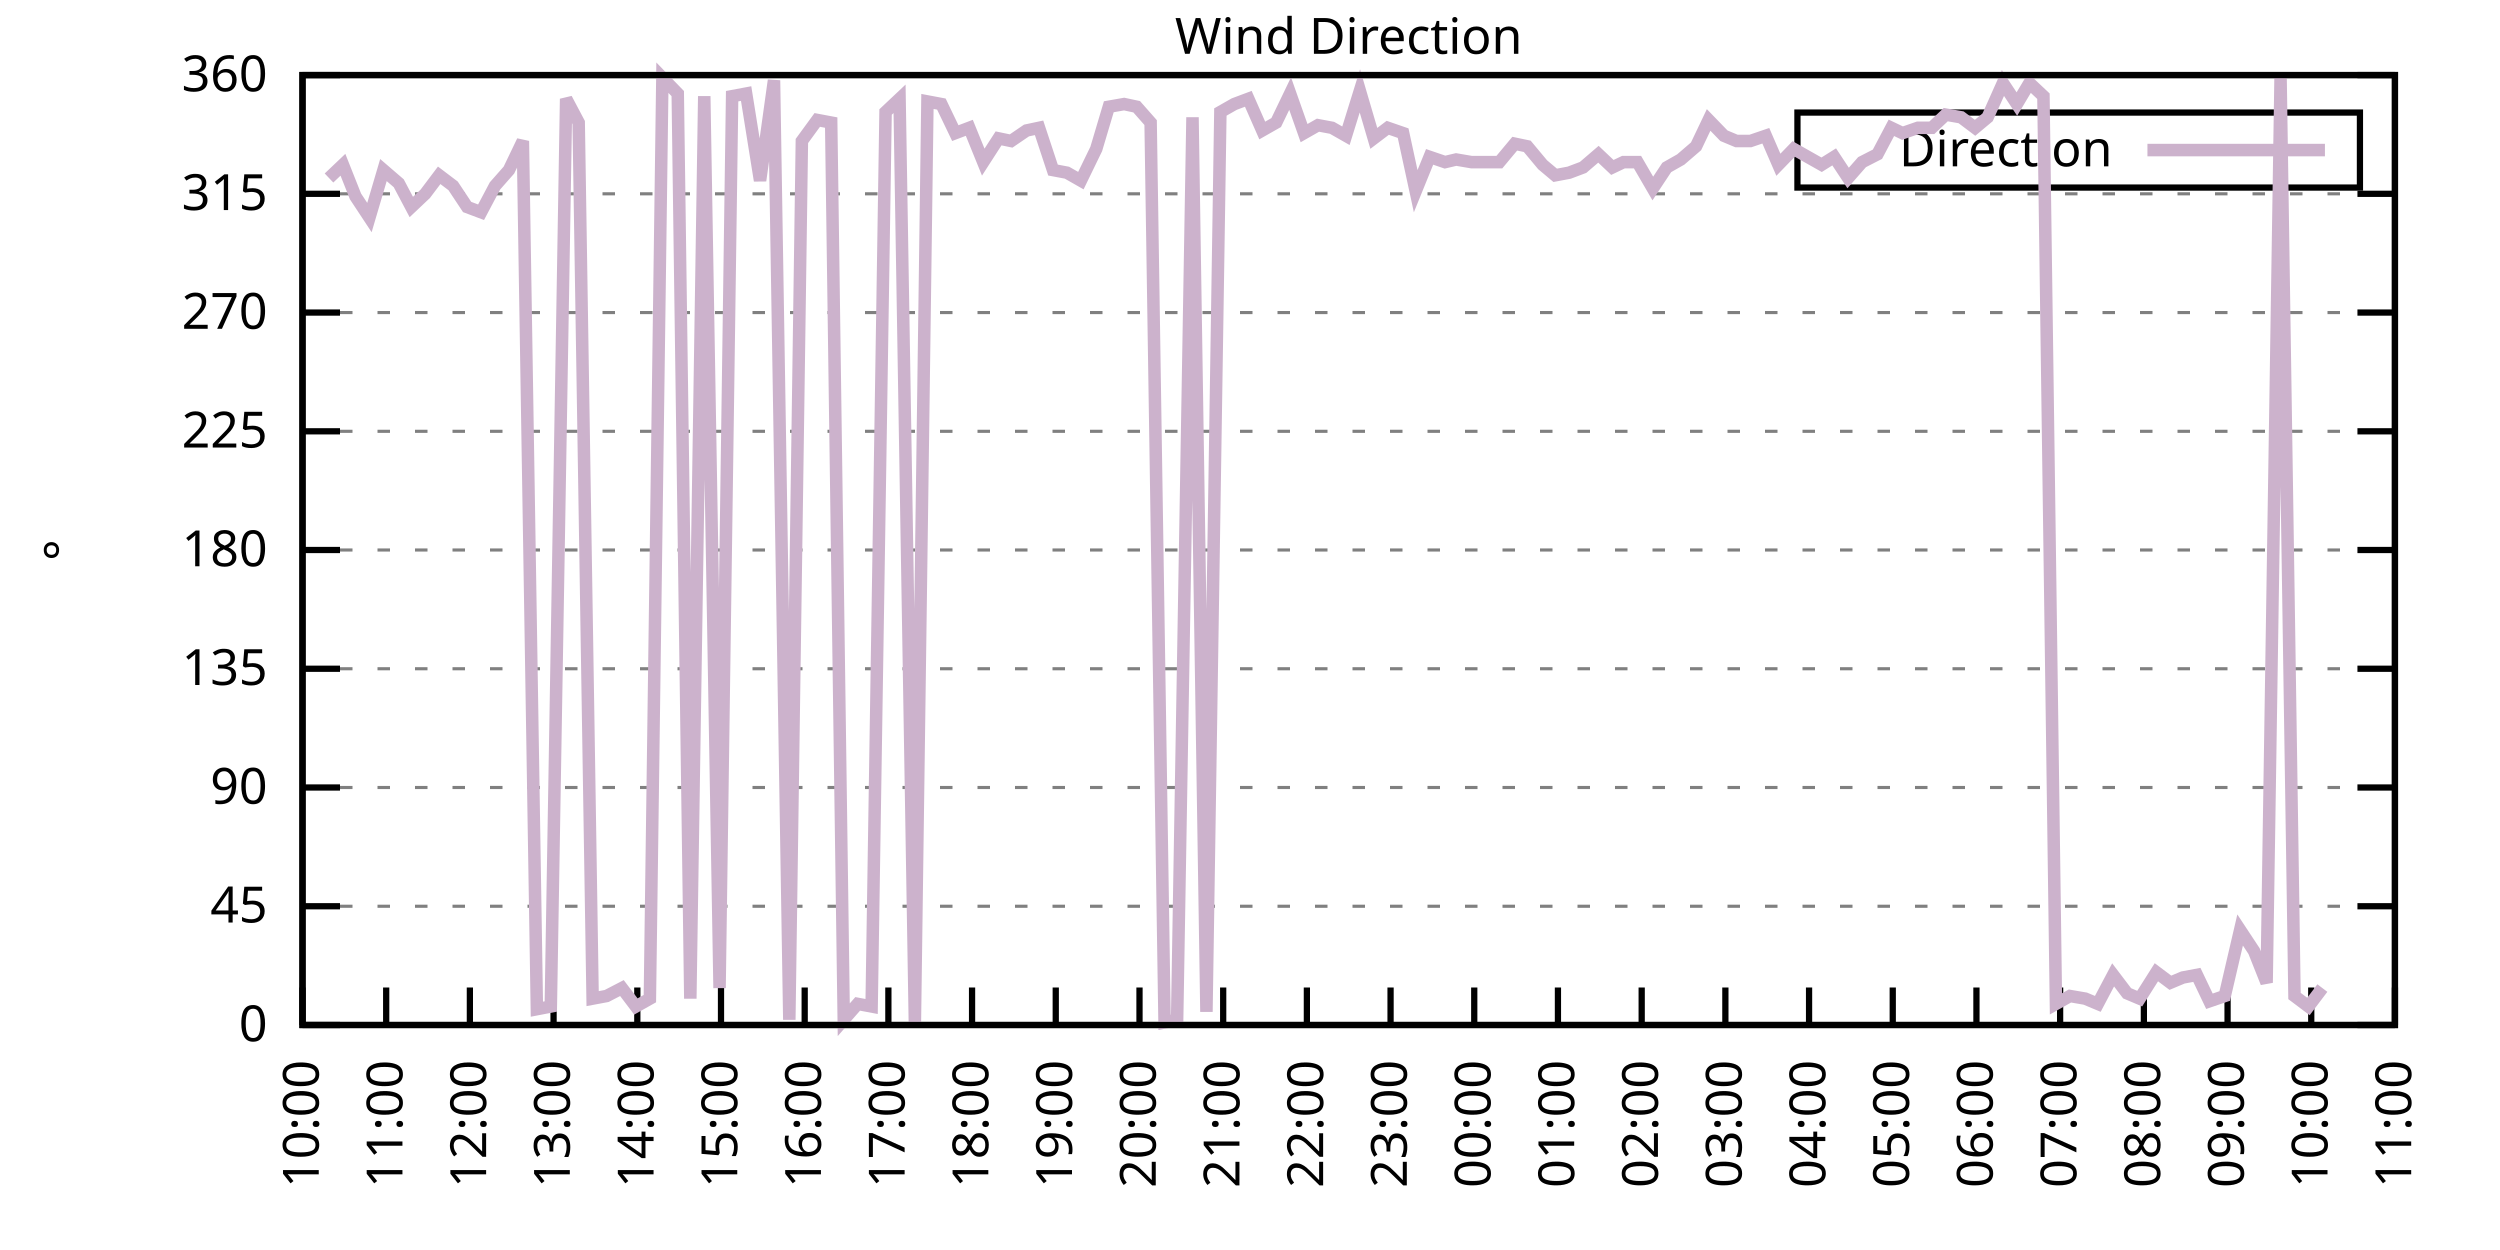
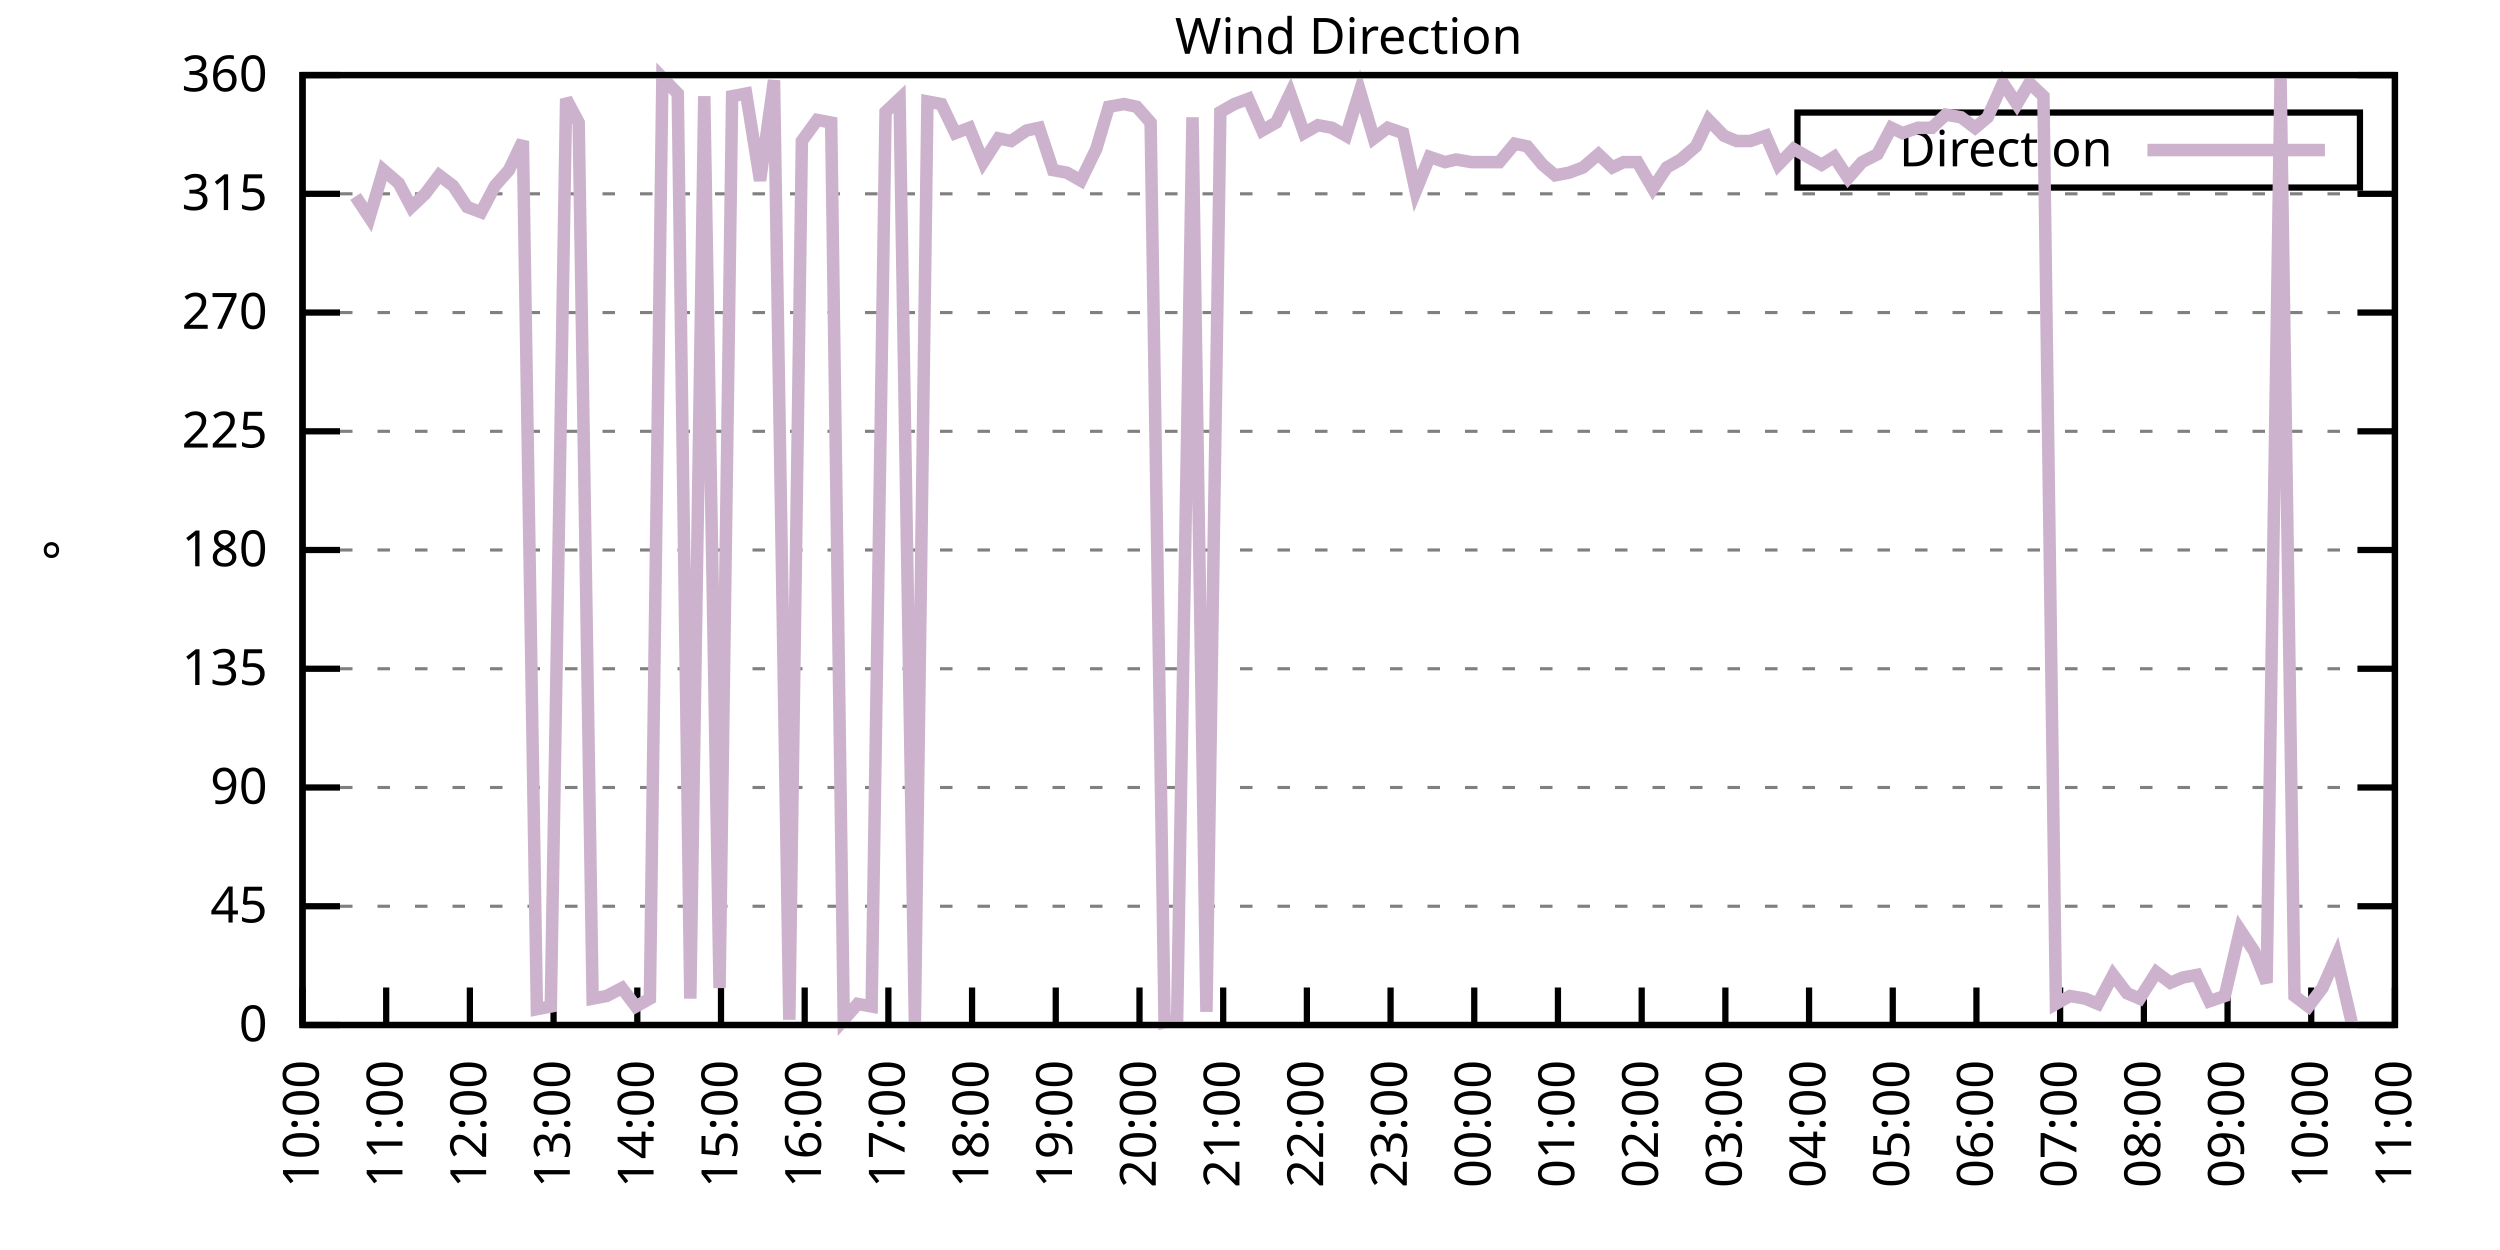
<svg xmlns="http://www.w3.org/2000/svg" xmlns:xlink="http://www.w3.org/1999/xlink" width="400" height="200" viewBox="0 0 400 200">
  <g id="gnuplot_canvas">
    <rect x="0" y="0" width="400" height="200" fill="none" />
    <defs>
      <circle id="gpDot" r="0.5" stroke-width="0.5" stroke="currentColor" />
      <path id="gpPt0" stroke-width="0.333" stroke="currentColor" d="M-1,0 h2 M0,-1 v2" />
      <path id="gpPt1" stroke-width="0.333" stroke="currentColor" d="M-1,-1 L1,1 M1,-1 L-1,1" />
      <path id="gpPt2" stroke-width="0.333" stroke="currentColor" d="M-1,0 L1,0 M0,-1 L0,1 M-1,-1 L1,1 M-1,1 L1,-1" />
      <rect id="gpPt3" stroke-width="0.333" stroke="currentColor" x="-1" y="-1" width="2" height="2" />
      <rect id="gpPt4" stroke-width="0.333" stroke="currentColor" fill="currentColor" x="-1" y="-1" width="2" height="2" />
      <circle id="gpPt5" stroke-width="0.333" stroke="currentColor" cx="0" cy="0" r="1" />
      <use xlink:href="#gpPt5" id="gpPt6" fill="currentColor" stroke="none" />
      <path id="gpPt7" stroke-width="0.333" stroke="currentColor" d="M0,-1.33 L-1.33,0.67 L1.33,0.67 z" />
      <use xlink:href="#gpPt7" id="gpPt8" fill="currentColor" stroke="none" />
      <use xlink:href="#gpPt7" id="gpPt9" stroke="currentColor" transform="rotate(180)" />
      <use xlink:href="#gpPt9" id="gpPt10" fill="currentColor" stroke="none" />
      <use xlink:href="#gpPt3" id="gpPt11" stroke="currentColor" transform="rotate(45)" />
      <use xlink:href="#gpPt11" id="gpPt12" fill="currentColor" stroke="none" />
      <path id="gpPt13" stroke-width="0.333" stroke="currentColor" d="M0,1.330 L1.265,0.411 L0.782,-1.067 L-0.782,-1.076 L-1.265,0.411 z" />
      <use xlink:href="#gpPt13" id="gpPt14" fill="currentColor" stroke="none" />
      <filter id="textbox" filterUnits="objectBoundingBox" x="0" y="0" height="1" width="1">
        <feFlood flood-color="white" flood-opacity="1" result="bgnd" />
        <feComposite in="SourceGraphic" in2="bgnd" operator="atop" />
      </filter>
      <filter id="greybox" filterUnits="objectBoundingBox" x="0" y="0" height="1" width="1">
        <feFlood flood-color="lightgrey" flood-opacity="1" result="grey" />
        <feComposite in="SourceGraphic" in2="grey" operator="atop" />
      </filter>
    </defs>
    <g fill="none" color="white" stroke="currentColor" stroke-width="1.00" stroke-linecap="butt" stroke-linejoin="miter">
</g>
    <g fill="none" color="black" stroke="currentColor" stroke-width="1.00" stroke-linecap="butt" stroke-linejoin="miter">
      <g stroke="none" shape-rendering="crispEdges">
        <polygon fill="rgb(255, 255, 255)" points="48.40,164.00 383.18,164.00 383.18,12.02 48.40,12.02 " />
      </g>
    </g>
    <g fill="none" color="black" stroke="currentColor" stroke-width="1.00" stroke-linecap="butt" stroke-linejoin="miter">
</g>
    <g fill="none" color="black" stroke="black" stroke-width="0.50" stroke-linecap="butt" stroke-linejoin="miter">
</g>
    <g fill="none" color="gray" stroke="currentColor" stroke-width="0.50" stroke-linecap="butt" stroke-linejoin="miter">
      <path stroke="gray" stroke-dasharray="2,4" class="gridline" d="M48.40,164.00 L383.19,164.00  " />
    </g>
    <g fill="none" color="gray" stroke="gray" stroke-width="1.00" stroke-linecap="butt" stroke-linejoin="miter">
</g>
    <g fill="none" color="black" stroke="currentColor" stroke-width="1.00" stroke-linecap="butt" stroke-linejoin="miter">
      <path stroke="black" d="M48.40,164.00 L54.40,164.00 M383.19,164.00 L377.19,164.00  " />
      <g transform="translate(42.80,166.60)" stroke="none" fill="black" font-family="Sans" font-size="8.00" text-anchor="end">
        <text>
          <tspan font-family="Sans"> 0</tspan>
        </text>
      </g>
    </g>
    <g fill="none" color="black" stroke="currentColor" stroke-width="1.00" stroke-linecap="butt" stroke-linejoin="miter">
</g>
    <g fill="none" color="black" stroke="black" stroke-width="0.50" stroke-linecap="butt" stroke-linejoin="miter">
</g>
    <g fill="none" color="gray" stroke="currentColor" stroke-width="0.50" stroke-linecap="butt" stroke-linejoin="miter">
      <path stroke="gray" stroke-dasharray="2,4" class="gridline" d="M48.40,145.00 L383.19,145.00  " />
    </g>
    <g fill="none" color="gray" stroke="gray" stroke-width="1.00" stroke-linecap="butt" stroke-linejoin="miter">
</g>
    <g fill="none" color="black" stroke="currentColor" stroke-width="1.00" stroke-linecap="butt" stroke-linejoin="miter">
      <path stroke="black" d="M48.40,145.00 L54.40,145.00 M383.19,145.00 L377.19,145.00  " />
      <g transform="translate(42.80,147.60)" stroke="none" fill="black" font-family="Sans" font-size="8.00" text-anchor="end">
        <text>
          <tspan font-family="Sans"> 45</tspan>
        </text>
      </g>
    </g>
    <g fill="none" color="black" stroke="currentColor" stroke-width="1.00" stroke-linecap="butt" stroke-linejoin="miter">
</g>
    <g fill="none" color="black" stroke="black" stroke-width="0.50" stroke-linecap="butt" stroke-linejoin="miter">
</g>
    <g fill="none" color="gray" stroke="currentColor" stroke-width="0.50" stroke-linecap="butt" stroke-linejoin="miter">
      <path stroke="gray" stroke-dasharray="2,4" class="gridline" d="M48.40,126.00 L383.19,126.00  " />
    </g>
    <g fill="none" color="gray" stroke="gray" stroke-width="1.00" stroke-linecap="butt" stroke-linejoin="miter">
</g>
    <g fill="none" color="black" stroke="currentColor" stroke-width="1.00" stroke-linecap="butt" stroke-linejoin="miter">
      <path stroke="black" d="M48.40,126.00 L54.40,126.00 M383.19,126.00 L377.19,126.00  " />
      <g transform="translate(42.80,128.60)" stroke="none" fill="black" font-family="Sans" font-size="8.00" text-anchor="end">
        <text>
          <tspan font-family="Sans"> 90</tspan>
        </text>
      </g>
    </g>
    <g fill="none" color="black" stroke="currentColor" stroke-width="1.00" stroke-linecap="butt" stroke-linejoin="miter">
</g>
    <g fill="none" color="black" stroke="black" stroke-width="0.50" stroke-linecap="butt" stroke-linejoin="miter">
</g>
    <g fill="none" color="gray" stroke="currentColor" stroke-width="0.50" stroke-linecap="butt" stroke-linejoin="miter">
      <path stroke="gray" stroke-dasharray="2,4" class="gridline" d="M48.40,107.00 L383.19,107.00  " />
    </g>
    <g fill="none" color="gray" stroke="gray" stroke-width="1.00" stroke-linecap="butt" stroke-linejoin="miter">
</g>
    <g fill="none" color="black" stroke="currentColor" stroke-width="1.00" stroke-linecap="butt" stroke-linejoin="miter">
      <path stroke="black" d="M48.40,107.00 L54.40,107.00 M383.19,107.00 L377.19,107.00  " />
      <g transform="translate(42.80,109.60)" stroke="none" fill="black" font-family="Sans" font-size="8.00" text-anchor="end">
        <text>
          <tspan font-family="Sans"> 135</tspan>
        </text>
      </g>
    </g>
    <g fill="none" color="black" stroke="currentColor" stroke-width="1.00" stroke-linecap="butt" stroke-linejoin="miter">
</g>
    <g fill="none" color="black" stroke="black" stroke-width="0.50" stroke-linecap="butt" stroke-linejoin="miter">
</g>
    <g fill="none" color="gray" stroke="currentColor" stroke-width="0.50" stroke-linecap="butt" stroke-linejoin="miter">
      <path stroke="gray" stroke-dasharray="2,4" class="gridline" d="M48.40,88.00 L383.19,88.00  " />
    </g>
    <g fill="none" color="gray" stroke="gray" stroke-width="1.00" stroke-linecap="butt" stroke-linejoin="miter">
</g>
    <g fill="none" color="black" stroke="currentColor" stroke-width="1.00" stroke-linecap="butt" stroke-linejoin="miter">
      <path stroke="black" d="M48.40,88.00 L54.40,88.00 M383.19,88.00 L377.19,88.00  " />
      <g transform="translate(42.80,90.60)" stroke="none" fill="black" font-family="Sans" font-size="8.00" text-anchor="end">
        <text>
          <tspan font-family="Sans"> 180</tspan>
        </text>
      </g>
    </g>
    <g fill="none" color="black" stroke="currentColor" stroke-width="1.00" stroke-linecap="butt" stroke-linejoin="miter">
</g>
    <g fill="none" color="black" stroke="black" stroke-width="0.50" stroke-linecap="butt" stroke-linejoin="miter">
</g>
    <g fill="none" color="gray" stroke="currentColor" stroke-width="0.50" stroke-linecap="butt" stroke-linejoin="miter">
      <path stroke="gray" stroke-dasharray="2,4" class="gridline" d="M48.40,69.01 L383.19,69.01  " />
    </g>
    <g fill="none" color="gray" stroke="gray" stroke-width="1.00" stroke-linecap="butt" stroke-linejoin="miter">
</g>
    <g fill="none" color="black" stroke="currentColor" stroke-width="1.00" stroke-linecap="butt" stroke-linejoin="miter">
      <path stroke="black" d="M48.40,69.01 L54.40,69.01 M383.19,69.01 L377.19,69.01  " />
      <g transform="translate(42.80,71.61)" stroke="none" fill="black" font-family="Sans" font-size="8.00" text-anchor="end">
        <text>
          <tspan font-family="Sans"> 225</tspan>
        </text>
      </g>
    </g>
    <g fill="none" color="black" stroke="currentColor" stroke-width="1.00" stroke-linecap="butt" stroke-linejoin="miter">
</g>
    <g fill="none" color="black" stroke="black" stroke-width="0.50" stroke-linecap="butt" stroke-linejoin="miter">
</g>
    <g fill="none" color="gray" stroke="currentColor" stroke-width="0.50" stroke-linecap="butt" stroke-linejoin="miter">
      <path stroke="gray" stroke-dasharray="2,4" class="gridline" d="M48.40,50.01 L383.19,50.01  " />
    </g>
    <g fill="none" color="gray" stroke="gray" stroke-width="1.00" stroke-linecap="butt" stroke-linejoin="miter">
</g>
    <g fill="none" color="black" stroke="currentColor" stroke-width="1.00" stroke-linecap="butt" stroke-linejoin="miter">
      <path stroke="black" d="M48.40,50.01 L54.40,50.01 M383.19,50.01 L377.19,50.01  " />
      <g transform="translate(42.80,52.61)" stroke="none" fill="black" font-family="Sans" font-size="8.00" text-anchor="end">
        <text>
          <tspan font-family="Sans"> 270</tspan>
        </text>
      </g>
    </g>
    <g fill="none" color="black" stroke="currentColor" stroke-width="1.00" stroke-linecap="butt" stroke-linejoin="miter">
</g>
    <g fill="none" color="black" stroke="black" stroke-width="0.50" stroke-linecap="butt" stroke-linejoin="miter">
</g>
    <g fill="none" color="gray" stroke="currentColor" stroke-width="0.50" stroke-linecap="butt" stroke-linejoin="miter">
      <path stroke="gray" stroke-dasharray="2,4" class="gridline" d="M48.40,31.01 L383.19,31.01  " />
    </g>
    <g fill="none" color="gray" stroke="gray" stroke-width="1.00" stroke-linecap="butt" stroke-linejoin="miter">
</g>
    <g fill="none" color="black" stroke="currentColor" stroke-width="1.00" stroke-linecap="butt" stroke-linejoin="miter">
      <path stroke="black" d="M48.40,31.01 L54.40,31.01 M383.19,31.01 L377.19,31.01  " />
      <g transform="translate(42.80,33.61)" stroke="none" fill="black" font-family="Sans" font-size="8.00" text-anchor="end">
        <text>
          <tspan font-family="Sans"> 315</tspan>
        </text>
      </g>
    </g>
    <g fill="none" color="black" stroke="currentColor" stroke-width="1.00" stroke-linecap="butt" stroke-linejoin="miter">
</g>
    <g fill="none" color="black" stroke="black" stroke-width="0.50" stroke-linecap="butt" stroke-linejoin="miter">
</g>
    <g fill="none" color="gray" stroke="currentColor" stroke-width="0.50" stroke-linecap="butt" stroke-linejoin="miter">
      <path stroke="gray" stroke-dasharray="2,4" class="gridline" d="M48.40,12.01 L383.19,12.01  " />
    </g>
    <g fill="none" color="gray" stroke="gray" stroke-width="1.00" stroke-linecap="butt" stroke-linejoin="miter">
</g>
    <g fill="none" color="black" stroke="currentColor" stroke-width="1.00" stroke-linecap="butt" stroke-linejoin="miter">
      <path stroke="black" d="M48.40,12.01 L54.40,12.01 M383.19,12.01 L377.19,12.01  " />
      <g transform="translate(42.80,14.61)" stroke="none" fill="black" font-family="Sans" font-size="8.00" text-anchor="end">
        <text>
          <tspan font-family="Sans"> 360</tspan>
        </text>
      </g>
    </g>
    <g fill="none" color="black" stroke="currentColor" stroke-width="1.00" stroke-linecap="butt" stroke-linejoin="miter">
      <path stroke="black" d="M48.40,164.00 L48.40,158.00  " />
      <g transform="translate(51.00,169.60) rotate(270.00)" stroke="none" fill="black" font-family="Sans" font-size="8.00" text-anchor="end">
        <text>
          <tspan font-family="Sans">10:00</tspan>
        </text>
      </g>
    </g>
    <g fill="none" color="black" stroke="currentColor" stroke-width="1.00" stroke-linecap="butt" stroke-linejoin="miter">
      <path stroke="black" d="M61.79,164.00 L61.79,158.00  " />
      <g transform="translate(64.39,169.60) rotate(270.00)" stroke="none" fill="black" font-family="Sans" font-size="8.00" text-anchor="end">
        <text>
          <tspan font-family="Sans">11:00</tspan>
        </text>
      </g>
    </g>
    <g fill="none" color="black" stroke="currentColor" stroke-width="1.00" stroke-linecap="butt" stroke-linejoin="miter">
      <path stroke="black" d="M75.18,164.00 L75.18,158.00  " />
      <g transform="translate(77.78,169.60) rotate(270.00)" stroke="none" fill="black" font-family="Sans" font-size="8.00" text-anchor="end">
        <text>
          <tspan font-family="Sans">12:00</tspan>
        </text>
      </g>
    </g>
    <g fill="none" color="black" stroke="currentColor" stroke-width="1.00" stroke-linecap="butt" stroke-linejoin="miter">
      <path stroke="black" d="M88.57,164.00 L88.57,158.00  " />
      <g transform="translate(91.17,169.60) rotate(270.00)" stroke="none" fill="black" font-family="Sans" font-size="8.00" text-anchor="end">
        <text>
          <tspan font-family="Sans">13:00</tspan>
        </text>
      </g>
    </g>
    <g fill="none" color="black" stroke="currentColor" stroke-width="1.00" stroke-linecap="butt" stroke-linejoin="miter">
      <path stroke="black" d="M101.97,164.00 L101.97,158.00  " />
      <g transform="translate(104.57,169.60) rotate(270.00)" stroke="none" fill="black" font-family="Sans" font-size="8.00" text-anchor="end">
        <text>
          <tspan font-family="Sans">14:00</tspan>
        </text>
      </g>
    </g>
    <g fill="none" color="black" stroke="currentColor" stroke-width="1.00" stroke-linecap="butt" stroke-linejoin="miter">
      <path stroke="black" d="M115.36,164.00 L115.36,158.00  " />
      <g transform="translate(117.96,169.60) rotate(270.00)" stroke="none" fill="black" font-family="Sans" font-size="8.00" text-anchor="end">
        <text>
          <tspan font-family="Sans">15:00</tspan>
        </text>
      </g>
    </g>
    <g fill="none" color="black" stroke="currentColor" stroke-width="1.00" stroke-linecap="butt" stroke-linejoin="miter">
      <path stroke="black" d="M128.75,164.00 L128.75,158.00  " />
      <g transform="translate(131.35,169.60) rotate(270.00)" stroke="none" fill="black" font-family="Sans" font-size="8.00" text-anchor="end">
        <text>
          <tspan font-family="Sans">16:00</tspan>
        </text>
      </g>
    </g>
    <g fill="none" color="black" stroke="currentColor" stroke-width="1.00" stroke-linecap="butt" stroke-linejoin="miter">
      <path stroke="black" d="M142.14,164.00 L142.14,158.00  " />
      <g transform="translate(144.74,169.60) rotate(270.00)" stroke="none" fill="black" font-family="Sans" font-size="8.00" text-anchor="end">
        <text>
          <tspan font-family="Sans">17:00</tspan>
        </text>
      </g>
    </g>
    <g fill="none" color="black" stroke="currentColor" stroke-width="1.00" stroke-linecap="butt" stroke-linejoin="miter">
      <path stroke="black" d="M155.53,164.00 L155.53,158.00  " />
      <g transform="translate(158.13,169.60) rotate(270.00)" stroke="none" fill="black" font-family="Sans" font-size="8.00" text-anchor="end">
        <text>
          <tspan font-family="Sans">18:00</tspan>
        </text>
      </g>
    </g>
    <g fill="none" color="black" stroke="currentColor" stroke-width="1.00" stroke-linecap="butt" stroke-linejoin="miter">
      <path stroke="black" d="M168.92,164.00 L168.92,158.00  " />
      <g transform="translate(171.52,169.60) rotate(270.00)" stroke="none" fill="black" font-family="Sans" font-size="8.00" text-anchor="end">
        <text>
          <tspan font-family="Sans">19:00</tspan>
        </text>
      </g>
    </g>
    <g fill="none" color="black" stroke="currentColor" stroke-width="1.00" stroke-linecap="butt" stroke-linejoin="miter">
      <path stroke="black" d="M182.32,164.00 L182.32,158.00  " />
      <g transform="translate(184.92,169.60) rotate(270.00)" stroke="none" fill="black" font-family="Sans" font-size="8.00" text-anchor="end">
        <text>
          <tspan font-family="Sans">20:00</tspan>
        </text>
      </g>
    </g>
    <g fill="none" color="black" stroke="currentColor" stroke-width="1.00" stroke-linecap="butt" stroke-linejoin="miter">
      <path stroke="black" d="M195.71,164.00 L195.71,158.00  " />
      <g transform="translate(198.31,169.60) rotate(270.00)" stroke="none" fill="black" font-family="Sans" font-size="8.00" text-anchor="end">
        <text>
          <tspan font-family="Sans">21:00</tspan>
        </text>
      </g>
    </g>
    <g fill="none" color="black" stroke="currentColor" stroke-width="1.00" stroke-linecap="butt" stroke-linejoin="miter">
      <path stroke="black" d="M209.10,164.00 L209.10,158.00  " />
      <g transform="translate(211.70,169.60) rotate(270.00)" stroke="none" fill="black" font-family="Sans" font-size="8.00" text-anchor="end">
        <text>
          <tspan font-family="Sans">22:00</tspan>
        </text>
      </g>
    </g>
    <g fill="none" color="black" stroke="currentColor" stroke-width="1.00" stroke-linecap="butt" stroke-linejoin="miter">
      <path stroke="black" d="M222.49,164.00 L222.49,158.00  " />
      <g transform="translate(225.09,169.60) rotate(270.00)" stroke="none" fill="black" font-family="Sans" font-size="8.00" text-anchor="end">
        <text>
          <tspan font-family="Sans">23:00</tspan>
        </text>
      </g>
    </g>
    <g fill="none" color="black" stroke="currentColor" stroke-width="1.00" stroke-linecap="butt" stroke-linejoin="miter">
      <path stroke="black" d="M235.88,164.00 L235.88,158.00  " />
      <g transform="translate(238.48,169.60) rotate(270.00)" stroke="none" fill="black" font-family="Sans" font-size="8.00" text-anchor="end">
        <text>
          <tspan font-family="Sans">00:00</tspan>
        </text>
      </g>
    </g>
    <g fill="none" color="black" stroke="currentColor" stroke-width="1.00" stroke-linecap="butt" stroke-linejoin="miter">
      <path stroke="black" d="M249.27,164.00 L249.27,158.00  " />
      <g transform="translate(251.87,169.60) rotate(270.00)" stroke="none" fill="black" font-family="Sans" font-size="8.00" text-anchor="end">
        <text>
          <tspan font-family="Sans">01:00</tspan>
        </text>
      </g>
    </g>
    <g fill="none" color="black" stroke="currentColor" stroke-width="1.00" stroke-linecap="butt" stroke-linejoin="miter">
      <path stroke="black" d="M262.67,164.00 L262.67,158.00  " />
      <g transform="translate(265.27,169.60) rotate(270.00)" stroke="none" fill="black" font-family="Sans" font-size="8.00" text-anchor="end">
        <text>
          <tspan font-family="Sans">02:00</tspan>
        </text>
      </g>
    </g>
    <g fill="none" color="black" stroke="currentColor" stroke-width="1.00" stroke-linecap="butt" stroke-linejoin="miter">
      <path stroke="black" d="M276.06,164.00 L276.06,158.00  " />
      <g transform="translate(278.66,169.60) rotate(270.00)" stroke="none" fill="black" font-family="Sans" font-size="8.00" text-anchor="end">
        <text>
          <tspan font-family="Sans">03:00</tspan>
        </text>
      </g>
    </g>
    <g fill="none" color="black" stroke="currentColor" stroke-width="1.00" stroke-linecap="butt" stroke-linejoin="miter">
      <path stroke="black" d="M289.45,164.00 L289.45,158.00  " />
      <g transform="translate(292.05,169.60) rotate(270.00)" stroke="none" fill="black" font-family="Sans" font-size="8.00" text-anchor="end">
        <text>
          <tspan font-family="Sans">04:00</tspan>
        </text>
      </g>
    </g>
    <g fill="none" color="black" stroke="currentColor" stroke-width="1.00" stroke-linecap="butt" stroke-linejoin="miter">
      <path stroke="black" d="M302.84,164.00 L302.84,158.00  " />
      <g transform="translate(305.44,169.60) rotate(270.00)" stroke="none" fill="black" font-family="Sans" font-size="8.00" text-anchor="end">
        <text>
          <tspan font-family="Sans">05:00</tspan>
        </text>
      </g>
    </g>
    <g fill="none" color="black" stroke="currentColor" stroke-width="1.00" stroke-linecap="butt" stroke-linejoin="miter">
      <path stroke="black" d="M316.23,164.00 L316.23,158.00  " />
      <g transform="translate(318.83,169.60) rotate(270.00)" stroke="none" fill="black" font-family="Sans" font-size="8.00" text-anchor="end">
        <text>
          <tspan font-family="Sans">06:00</tspan>
        </text>
      </g>
    </g>
    <g fill="none" color="black" stroke="currentColor" stroke-width="1.00" stroke-linecap="butt" stroke-linejoin="miter">
      <path stroke="black" d="M329.62,164.00 L329.62,158.00  " />
      <g transform="translate(332.22,169.60) rotate(270.00)" stroke="none" fill="black" font-family="Sans" font-size="8.00" text-anchor="end">
        <text>
          <tspan font-family="Sans">07:00</tspan>
        </text>
      </g>
    </g>
    <g fill="none" color="black" stroke="currentColor" stroke-width="1.00" stroke-linecap="butt" stroke-linejoin="miter">
      <path stroke="black" d="M343.02,164.00 L343.02,158.00  " />
      <g transform="translate(345.62,169.60) rotate(270.00)" stroke="none" fill="black" font-family="Sans" font-size="8.00" text-anchor="end">
        <text>
          <tspan font-family="Sans">08:00</tspan>
        </text>
      </g>
    </g>
    <g fill="none" color="black" stroke="currentColor" stroke-width="1.00" stroke-linecap="butt" stroke-linejoin="miter">
      <path stroke="black" d="M356.41,164.00 L356.41,158.00  " />
      <g transform="translate(359.01,169.60) rotate(270.00)" stroke="none" fill="black" font-family="Sans" font-size="8.00" text-anchor="end">
        <text>
          <tspan font-family="Sans">09:00</tspan>
        </text>
      </g>
    </g>
    <g fill="none" color="black" stroke="currentColor" stroke-width="1.00" stroke-linecap="butt" stroke-linejoin="miter">
      <path stroke="black" d="M369.80,164.00 L369.80,158.00  " />
      <g transform="translate(372.40,169.60) rotate(270.00)" stroke="none" fill="black" font-family="Sans" font-size="8.00" text-anchor="end">
        <text>
          <tspan font-family="Sans">10:00</tspan>
        </text>
      </g>
    </g>
    <g fill="none" color="black" stroke="currentColor" stroke-width="1.00" stroke-linecap="butt" stroke-linejoin="miter">
      <path stroke="black" d="M383.19,164.00 L383.19,158.00  " />
      <g transform="translate(385.79,169.60) rotate(270.00)" stroke="none" fill="black" font-family="Sans" font-size="8.00" text-anchor="end">
        <text>
          <tspan font-family="Sans">11:00</tspan>
        </text>
      </g>
    </g>
    <g fill="none" color="black" stroke="currentColor" stroke-width="1.00" stroke-linecap="butt" stroke-linejoin="miter">
</g>
    <g fill="none" color="black" stroke="currentColor" stroke-width="1.00" stroke-linecap="butt" stroke-linejoin="miter">
      <path stroke="black" d="M48.40,12.01 L48.40,164.00 L383.19,164.00 L383.19,12.01 L48.40,12.01 Z  " />
    </g>
    <g fill="none" color="black" stroke="currentColor" stroke-width="1.00" stroke-linecap="butt" stroke-linejoin="miter">
</g>
    <g fill="none" color="black" stroke="currentColor" stroke-width="1.00" stroke-linecap="butt" stroke-linejoin="miter">
      <path stroke="black" d="M287.59,30.01 L287.59,18.01 L377.59,18.01 L377.59,30.01 L287.59,30.01 Z  " />
    </g>
    <g id="Wind_direction_plot_1">
      <g fill="none" color="white" stroke="black" stroke-width="2.00" stroke-linecap="butt" stroke-linejoin="miter">
</g>
      <g fill="none" color="black" stroke="currentColor" stroke-width="2.00" stroke-linecap="butt" stroke-linejoin="miter">
        <g transform="translate(337.99,26.61)" stroke="none" fill="black" font-family="Sans" font-size="8.00" text-anchor="end">
          <text>
            <tspan font-family="Sans">Direction</tspan>
          </text>
        </g>
      </g>
      <g fill="none" color="black" stroke="currentColor" stroke-width="2.00" stroke-linecap="butt" stroke-linejoin="miter">
-         <path stroke="rgb(204, 178, 204)" d="M343.59,24.01 L371.99,24.01 M52.64,28.48 L54.87,26.36 L56.88,31.43 L59.11,34.81 L61.35,27.21 L63.80,29.32   L65.81,33.12 L68.04,31.01 L70.27,28.05 L72.50,29.74 L74.74,33.12 L76.97,33.96 L79.20,29.74 L81.43,27.21   L83.66,22.56 L85.90,161.47 L88.13,161.04 L90.58,15.81 L92.59,19.61 L94.82,159.78 L97.06,159.36 L99.51,158.09   L101.74,161.04 L103.98,159.78 L105.98,12.43 L108.44,14.97 L110.45,159.78 L112.68,15.39 L115.13,158.09 L117.14,15.39   L119.38,14.97 L121.61,28.90 L123.84,12.85 L126.29,163.16 L128.30,22.56 L130.76,19.19 L132.99,19.61 L135.00,163.16   L137.23,160.62 L139.46,161.04 L141.69,17.92 L143.93,15.81 L146.38,163.58 L148.39,16.23 L150.62,16.65 L152.85,21.30   L155.09,20.45 L157.32,25.94 L159.77,22.14 L161.78,22.56 L164.24,20.88 L166.25,20.45 L168.48,27.21 L170.71,27.63   L172.94,28.90 L175.40,23.83 L177.41,17.08 L179.86,16.65 L181.87,17.08 L184.10,19.61 L186.33,163.58 L188.34,163.16   L190.80,18.77 L193.03,161.89 L195.26,17.92 L197.49,16.65 L199.73,15.81 L201.96,20.88 L204.19,19.61 L206.42,14.97   L208.65,21.30 L210.88,20.03 L213.12,20.45 L215.35,21.72 L217.58,14.54 L219.81,22.14 L222.04,20.45 L224.50,21.30   L226.51,30.59 L228.74,25.10 L231.20,25.94 L232.98,25.52 L235.44,25.94 L237.67,25.94 L239.90,25.94 L242.36,22.99   L244.36,23.41 L246.82,26.36 L248.83,28.05 L251.06,27.63 L253.29,26.79 L255.75,24.68 L257.98,26.79 L259.76,25.94   L262.00,25.94 L264.45,30.16 L266.68,26.79 L268.92,25.52 L271.37,23.41 L273.38,19.19 L275.83,21.72 L277.84,22.56   L280.07,22.56 L282.53,21.72 L284.54,26.36 L286.99,23.83 L289.23,25.10 L291.46,26.36 L293.47,25.10 L295.70,28.48   L297.93,25.94 L300.39,24.68 L302.62,20.45 L304.40,21.30 L306.86,20.45 L309.09,20.45 L311.32,18.34 L313.78,18.77   L316.01,20.45 L318.02,18.77 L320.47,13.28 L322.70,16.65 L324.71,13.28 L326.95,15.39 L328.95,160.62 L331.19,159.36   L333.64,159.78 L335.65,160.62 L338.10,155.98 L340.34,158.93 L342.35,159.78 L345.02,155.56 L347.26,157.24 L349.26,156.40   L351.50,155.98 L353.51,160.20 L355.96,159.36 L358.42,148.80 L360.65,152.18 L362.66,157.24 L364.89,12.43 L367.12,159.36   L369.35,161.04 L371.58,158.09  " />
+         <path stroke="rgb(204, 178, 204)" d="M343.59,24.01 L371.99,24.01 M56.88,31.43 L59.11,34.81 L61.35,27.21 L63.80,29.32 L65.81,33.12 L68.04,31.01   L70.27,28.05 L72.50,29.74 L74.74,33.12 L76.97,33.96 L79.20,29.74 L81.43,27.21 L83.66,22.56 L85.90,161.47   L88.13,161.04 L90.58,15.81 L92.59,19.61 L94.82,159.78 L97.06,159.36 L99.51,158.09 L101.74,161.04 L103.98,159.78   L105.98,12.43 L108.44,14.97 L110.45,159.78 L112.68,15.39 L115.13,158.09 L117.14,15.39 L119.38,14.97 L121.61,28.90   L123.84,12.85 L126.29,163.16 L128.30,22.56 L130.76,19.19 L132.99,19.61 L135.00,163.16 L137.23,160.62 L139.46,161.04   L141.69,17.92 L143.93,15.81 L146.38,163.58 L148.39,16.23 L150.62,16.65 L152.85,21.30 L155.09,20.45 L157.32,25.94   L159.77,22.14 L161.78,22.56 L164.24,20.88 L166.25,20.45 L168.48,27.21 L170.71,27.63 L172.94,28.90 L175.40,23.83   L177.41,17.08 L179.86,16.65 L181.87,17.08 L184.10,19.61 L186.33,163.58 L188.34,163.16 L190.80,18.77 L193.03,161.89   L195.26,17.92 L197.49,16.65 L199.73,15.81 L201.96,20.88 L204.19,19.61 L206.42,14.97 L208.65,21.30 L210.88,20.03   L213.12,20.45 L215.35,21.72 L217.58,14.54 L219.81,22.14 L222.04,20.45 L224.50,21.30 L226.51,30.59 L228.74,25.10   L231.20,25.94 L232.98,25.52 L235.44,25.94 L237.67,25.94 L239.90,25.94 L242.36,22.99 L244.36,23.41 L246.82,26.36   L248.83,28.05 L251.06,27.63 L253.29,26.79 L255.75,24.68 L257.98,26.79 L259.76,25.94 L262.00,25.94 L264.45,30.16   L266.68,26.79 L268.92,25.52 L271.37,23.41 L273.38,19.19 L275.83,21.72 L277.84,22.56 L280.07,22.56 L282.53,21.72   L284.54,26.36 L286.99,23.83 L289.23,25.10 L291.46,26.36 L293.47,25.10 L295.70,28.48 L297.93,25.94 L300.39,24.68   L302.62,20.45 L304.40,21.30 L306.86,20.45 L309.09,20.45 L311.32,18.34 L313.78,18.77 L316.01,20.45 L318.02,18.77   L320.47,13.28 L322.70,16.65 L324.71,13.28 L326.95,15.39 L328.95,160.62 L331.19,159.36 L333.64,159.78 L335.65,160.62   L338.10,155.98 L340.34,158.93 L342.35,159.78 L345.02,155.56 L347.26,157.24 L349.26,156.40 L351.50,155.98 L353.51,160.20   L355.96,159.36 L358.42,148.80 L360.65,152.18 L362.66,157.24 L364.89,12.43 L367.12,159.36 L369.35,161.04 L371.58,158.09   L373.82,153.02 L376.27,163.58  " />
      </g>
    </g>
    <g fill="none" color="black" stroke="currentColor" stroke-width="2.00" stroke-linecap="butt" stroke-linejoin="miter">
</g>
    <g fill="none" color="black" stroke="black" stroke-width="1.00" stroke-linecap="butt" stroke-linejoin="miter">
</g>
    <g fill="none" color="black" stroke="currentColor" stroke-width="1.00" stroke-linecap="butt" stroke-linejoin="miter">
      <path stroke="black" d="M48.40,12.01 L48.40,164.00 L383.19,164.00 L383.19,12.01 L48.40,12.01 Z  " />
      <g transform="translate(12.80,88.01) rotate(270.00)" stroke="none" fill="black" font-family="Sans" font-size="8.00" text-anchor="middle">
        <text>
          <tspan font-family="Sans">°</tspan>
        </text>
      </g>
    </g>
    <g fill="none" color="black" stroke="currentColor" stroke-width="1.00" stroke-linecap="butt" stroke-linejoin="miter">
</g>
    <g fill="none" color="black" stroke="currentColor" stroke-width="1.00" stroke-linecap="butt" stroke-linejoin="miter">
      <g transform="translate(215.79,8.61)" stroke="none" fill="black" font-family="Sans" font-size="8.00" text-anchor="middle">
        <text>
          <tspan font-family="Sans">Wind Direction</tspan>
        </text>
      </g>
    </g>
    <g fill="none" color="black" stroke="currentColor" stroke-width="1.00" stroke-linecap="butt" stroke-linejoin="miter">
</g>
  </g>
</svg>
